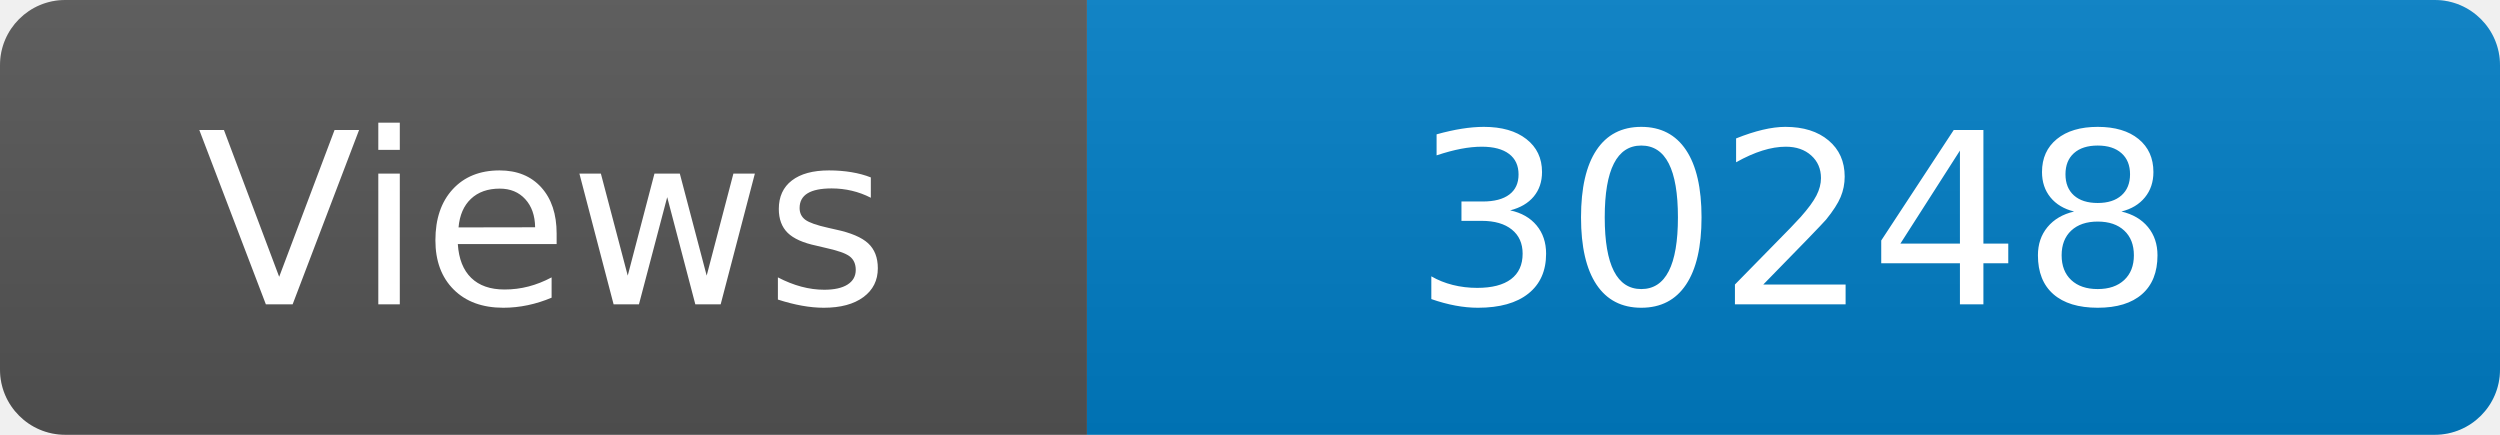
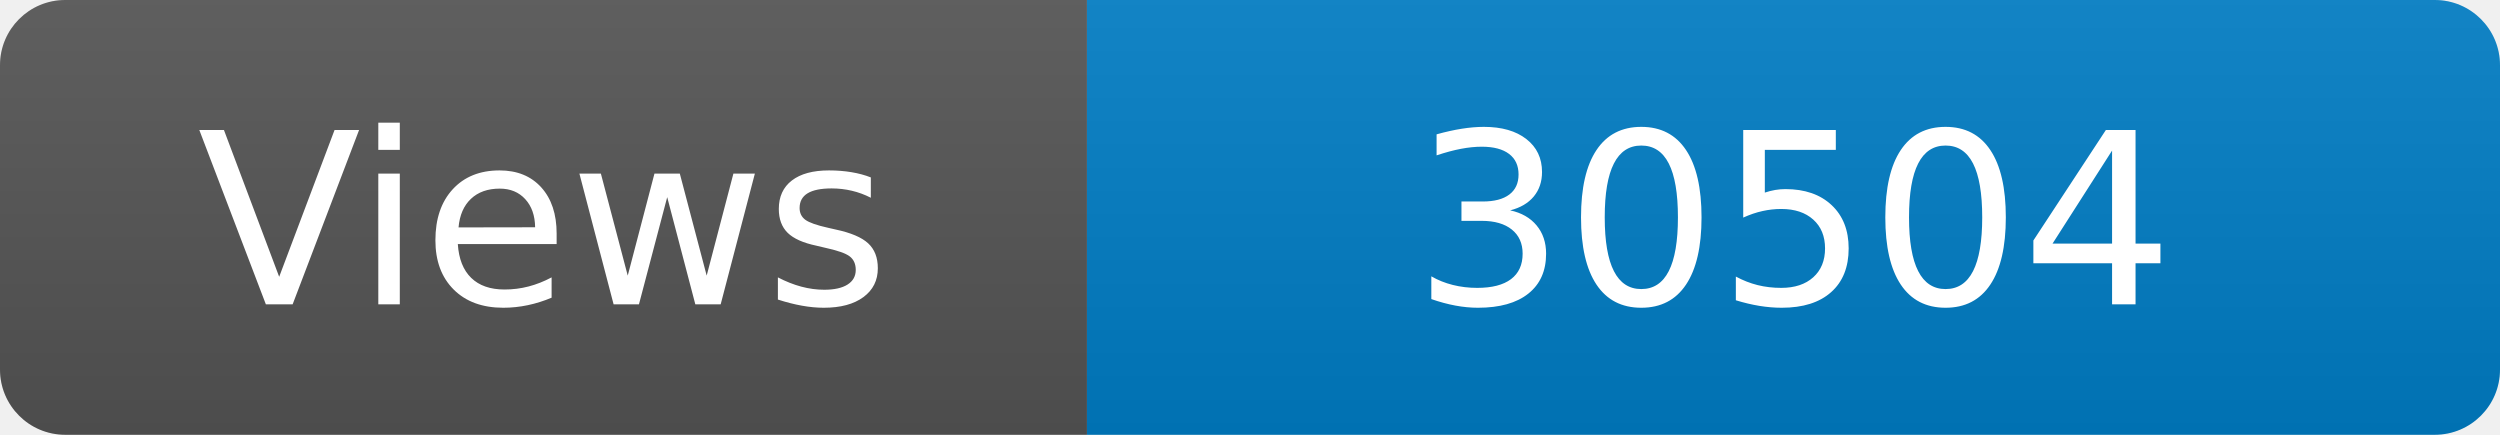
<svg xmlns="http://www.w3.org/2000/svg" width="115" height="20" role="img" aria-label="Maintained?: yes">
  <linearGradient id="s" x2="0" y2="100%">
    <stop offset="0" stop-color="#bbb" stop-opacity=".1" />
    <stop offset="1" stop-opacity=".1" />
  </linearGradient>
  <clipPath id="r">
    <rect width="115" height="20" rx="3" fill="#fff" />
  </clipPath>
  <g clip-path="url(#r)">
    <rect width="50" height="20" fill="#555" />
    <rect x="50" width="160" height="20" fill="#007ec6" />
    <rect width="115" height="20" fill="url(#s)" />
  </g>
  <g fill="#fff" text-anchor="middle" font-family="Verdana,Geneva,DejaVu Sans,sans-serif" font-size="110">
    <text x="250" y="140" transform="scale(.1)" fill="#fff">Views</text>
-     <text x="825" y="140" transform="scale(.1)" fill="#fff">30248</text>
+     <text x="825" y="140" transform="scale(.1)" fill="#fff">30504</text>
  </g>
</svg>
